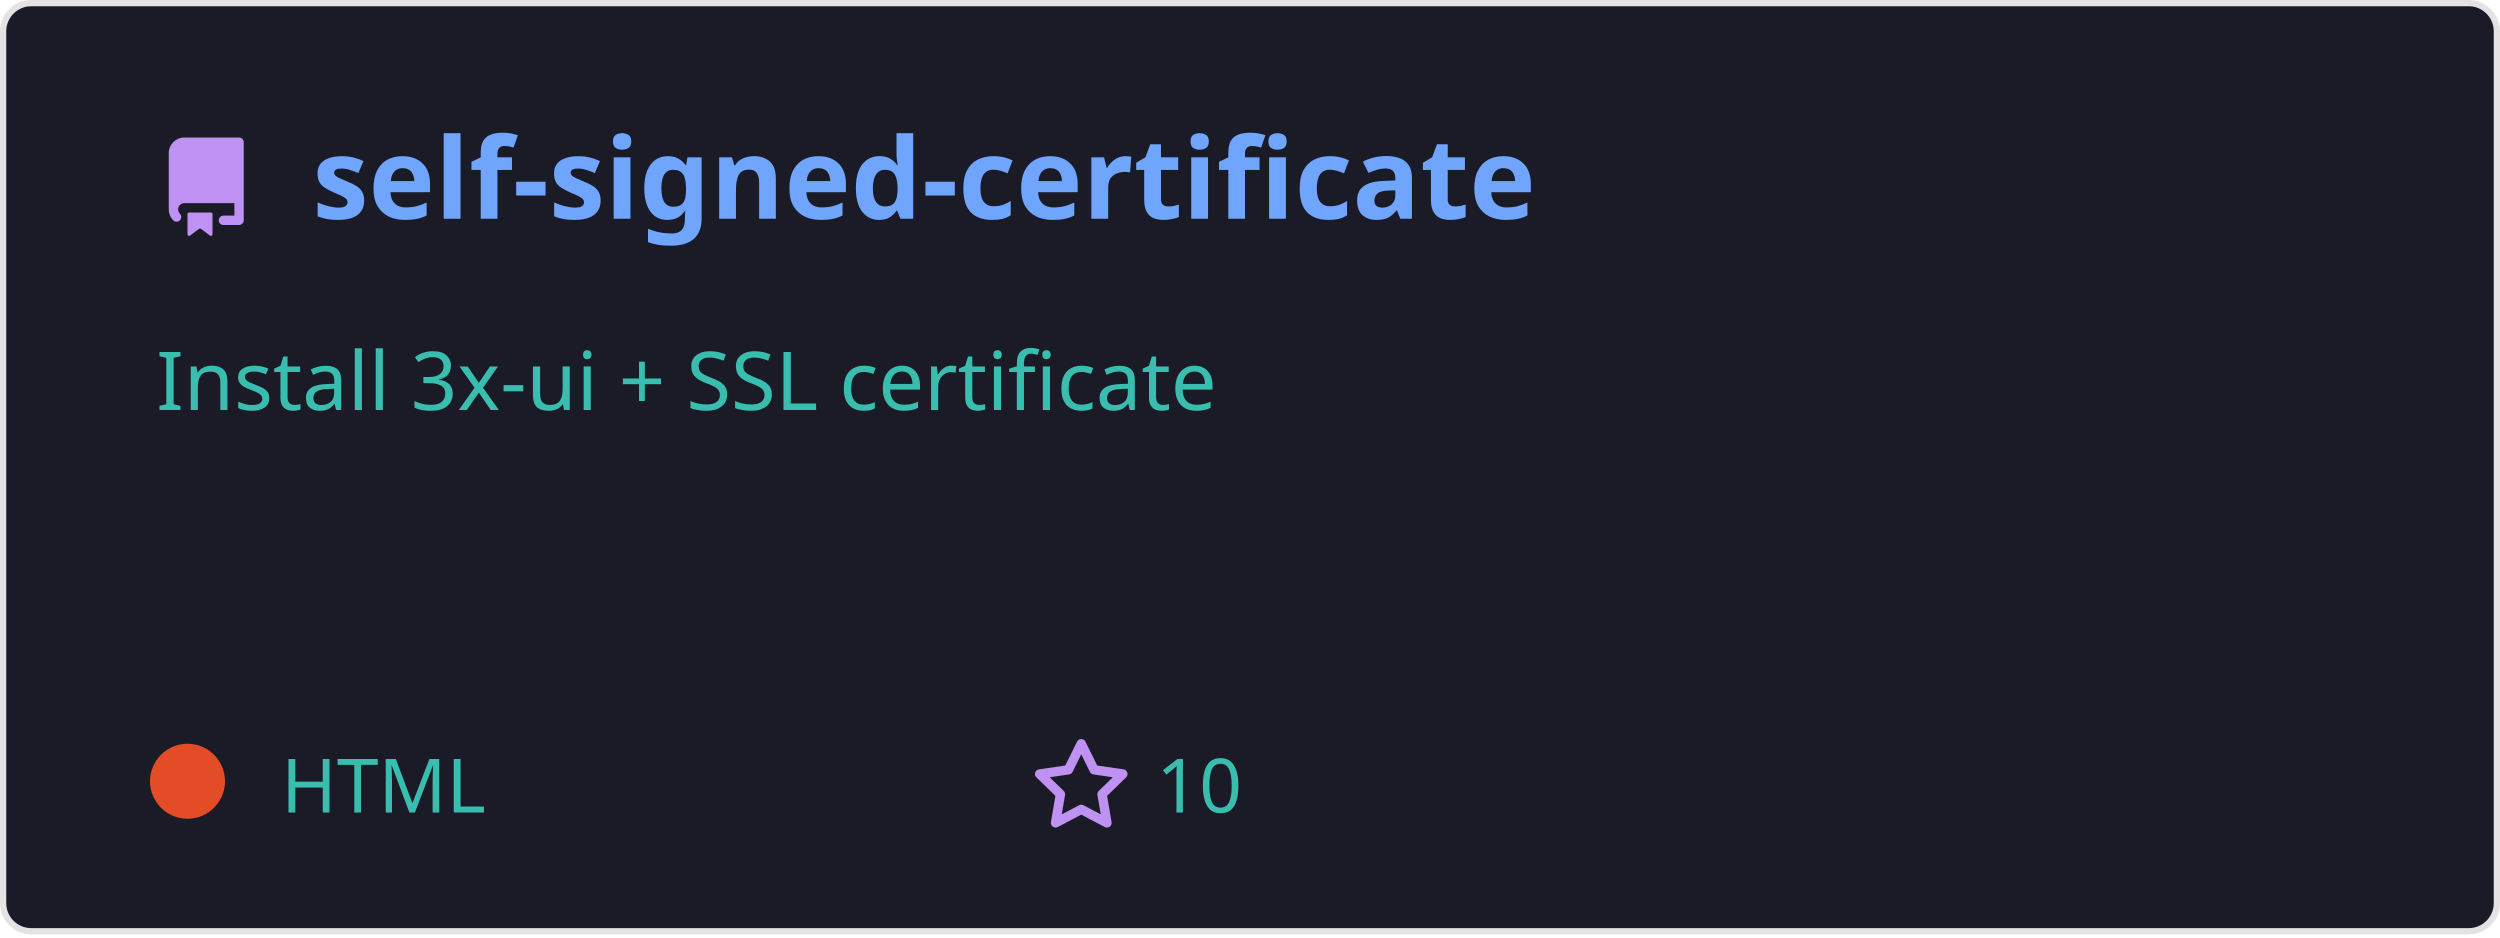
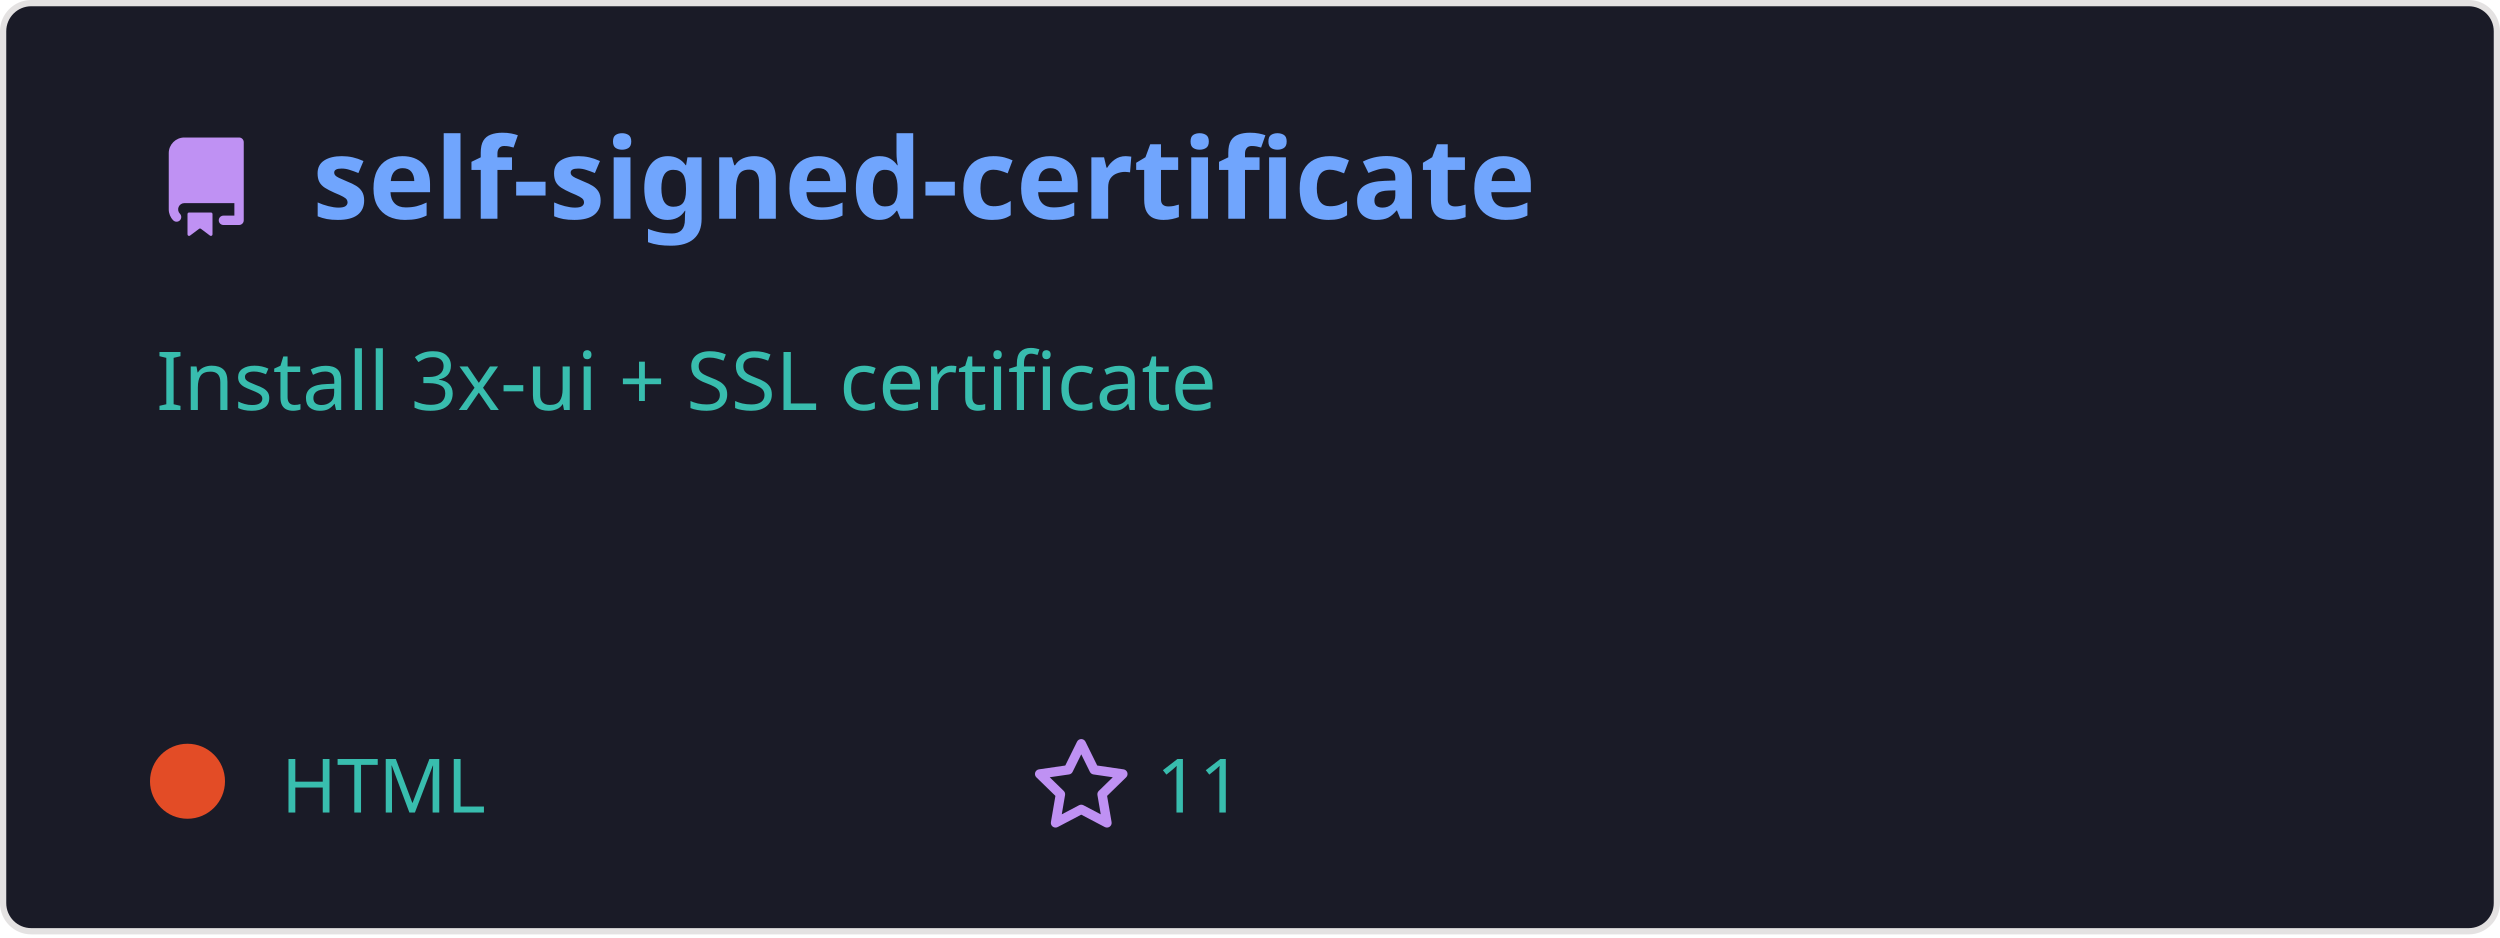
<svg xmlns="http://www.w3.org/2000/svg" width="400" height="150" viewBox="0 0 400 150" fill="none" role="img">
  <style>
    .header { font: 600 18px 'Segoe UI', Ubuntu, Sans-Serif; fill: #70a5fd; }
    .description { font: 400 13px 'Segoe UI', Ubuntu, Sans-Serif; fill: #38bdae; }
    .gray { font: 400 12px 'Segoe UI', Ubuntu, Sans-Serif; fill: #38bdae; }
    .icon { fill: #bf91f3; }
  </style>
  <rect x="0.5" y="0.5" rx="4.5" width="399" height="99%" fill="#1a1b27" stroke="#e4e2e2" />
  <g transform="translate(25, 35)">
    <path class="icon" d="M2 2.5A2.5 2.5 0 014.5 0h8.75a.75.75 0 01.75.75v12.5a.75.75 0 01-.75.75h-2.5a.75.75 0 110-1.5h1.75v-2h-8a1 1 0 00-.714 1.7.75.75 0 01-1.072 1.05A2.495 2.495 0 012 11.5v-9zm10.5-1V9h-8c-.356 0-.694.074-1 .208V2.5a1 1 0 011-1h8zM5 12.25v3.25a.25.25 0 00.4.2l1.45-1.087a.25.25 0 01.3 0L8.6 15.7a.25.25 0 00.4-.2v-3.25a.25.25 0 00-.25-.25h-3.5a.25.25 0 00-.25.25z" transform="translate(0, -13)" />
    <text x="25" y="0" class="header">self-signed-certificate</text>
  </g>
  <g transform="translate(0, 55)">
    <text class="description" x="25" y="-5">
      <tspan dy="1.2em" x="25">Install 3x-ui + SSL certificate</tspan>
      <tspan dy="1.2em" x="25"> </tspan>
      <tspan dy="1.2em" x="25"> </tspan>
    </text>
    <g transform="translate(30, 75)">
      <circle cx="0" cy="-5" r="6" fill="rgba(227, 76, 38, 1)" />
      <text class="gray" x="15">HTML</text>
      <path class="icon" d="M8 .25a.75.75 0 01.673.418l1.882 3.815 4.21.612a.75.75 0 01.416 1.279l-3.046 2.97.719 4.192a.75.75 0 01-1.088.791L8 12.347l-3.766 1.98a.75.75 0 01-1.088-.79l.72-4.194L.818 6.374a.75.75 0 01.416-1.28l4.21-.611L7.327.668A.75.75 0 018 .25zm0 2.445L6.615 5.5a.75.75 0 01-.564.41l-3.097.45 2.24 2.184a.75.75 0 01.216.664l-.528 3.084 2.769-1.456a.75.75 0 01.698 0l2.77 1.456-.53-3.084a.75.75 0 01.216-.664l2.24-2.183-3.096-.45a.75.75 0 01-.564-.41L8 2.694z" transform="translate(135, -12)" />
-       <text class="gray" x="155">10</text>
+       <text class="gray" x="155">11</text>
    </g>
  </g>
</svg>
